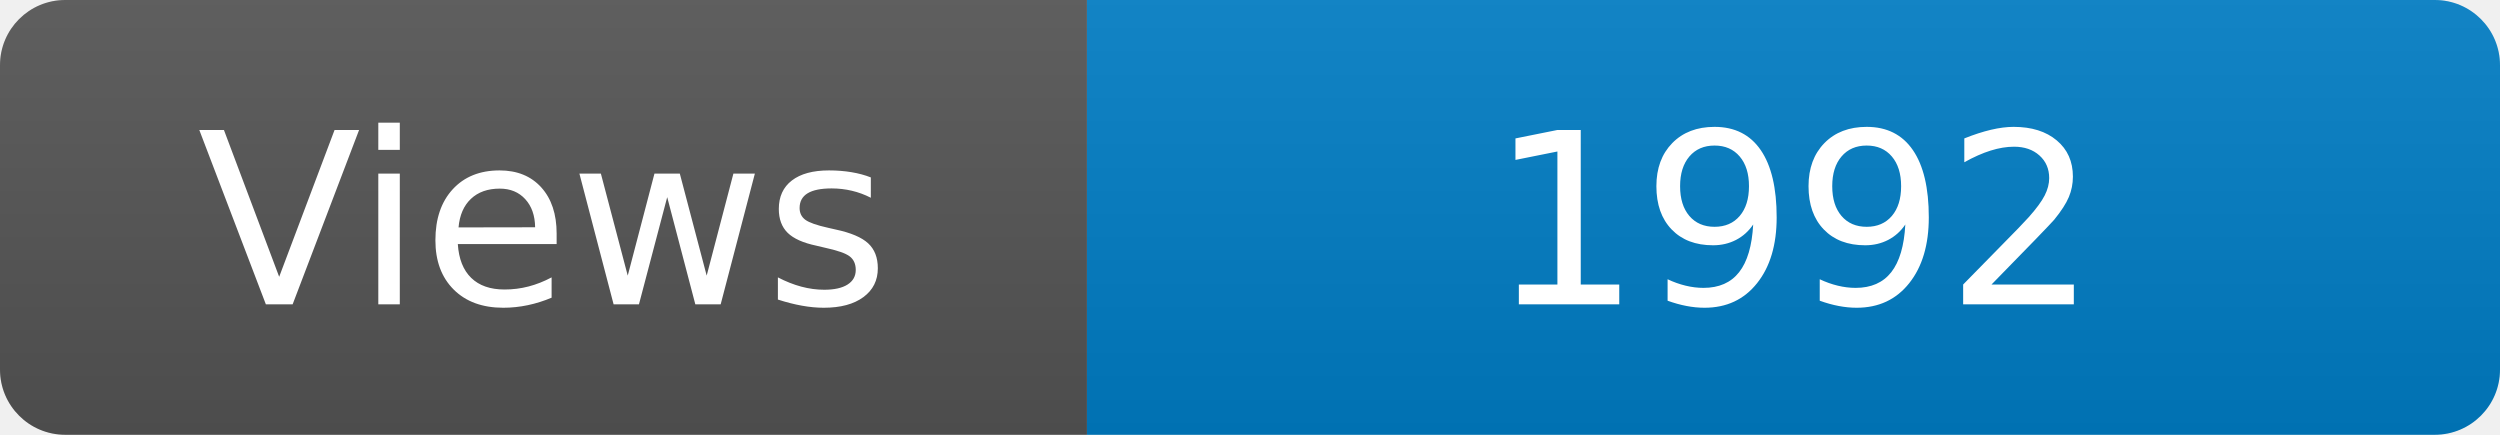
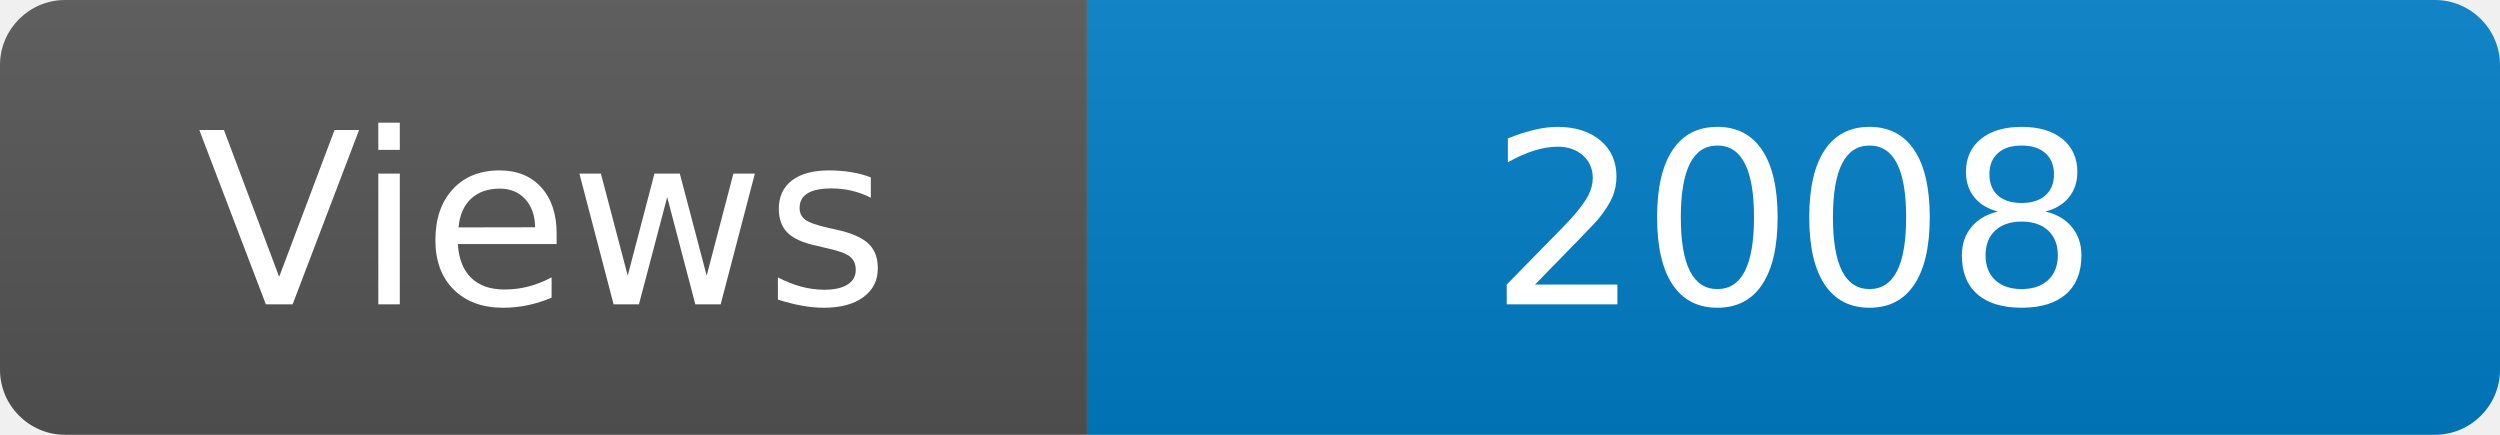
<svg xmlns="http://www.w3.org/2000/svg" width="115" height="20" role="img" aria-label="Maintained?: yes">
  <linearGradient id="s" x2="0" y2="100%">
    <stop offset="0" stop-color="#bbb" stop-opacity=".1" />
    <stop offset="1" stop-opacity=".1" />
  </linearGradient>
  <clipPath id="r">
    <rect width="115" height="20" rx="3" fill="#fff" />
  </clipPath>
  <g clip-path="url(#r)">
    <rect width="50" height="20" fill="#555" />
    <rect x="50" width="160" height="20" fill="#007ec6" />
    <rect width="115" height="20" fill="url(#s)" />
  </g>
  <g fill="#fff" text-anchor="middle" font-family="Verdana,Geneva,DejaVu Sans,sans-serif" font-size="110">
    <text x="250" y="140" transform="scale(.1)" fill="#fff">Views</text>
-     <text x="825" y="140" transform="scale(.1)" fill="#fff">1992</text>
+     <text x="825" y="140" transform="scale(.1)" fill="#fff">2008</text>
  </g>
</svg>
